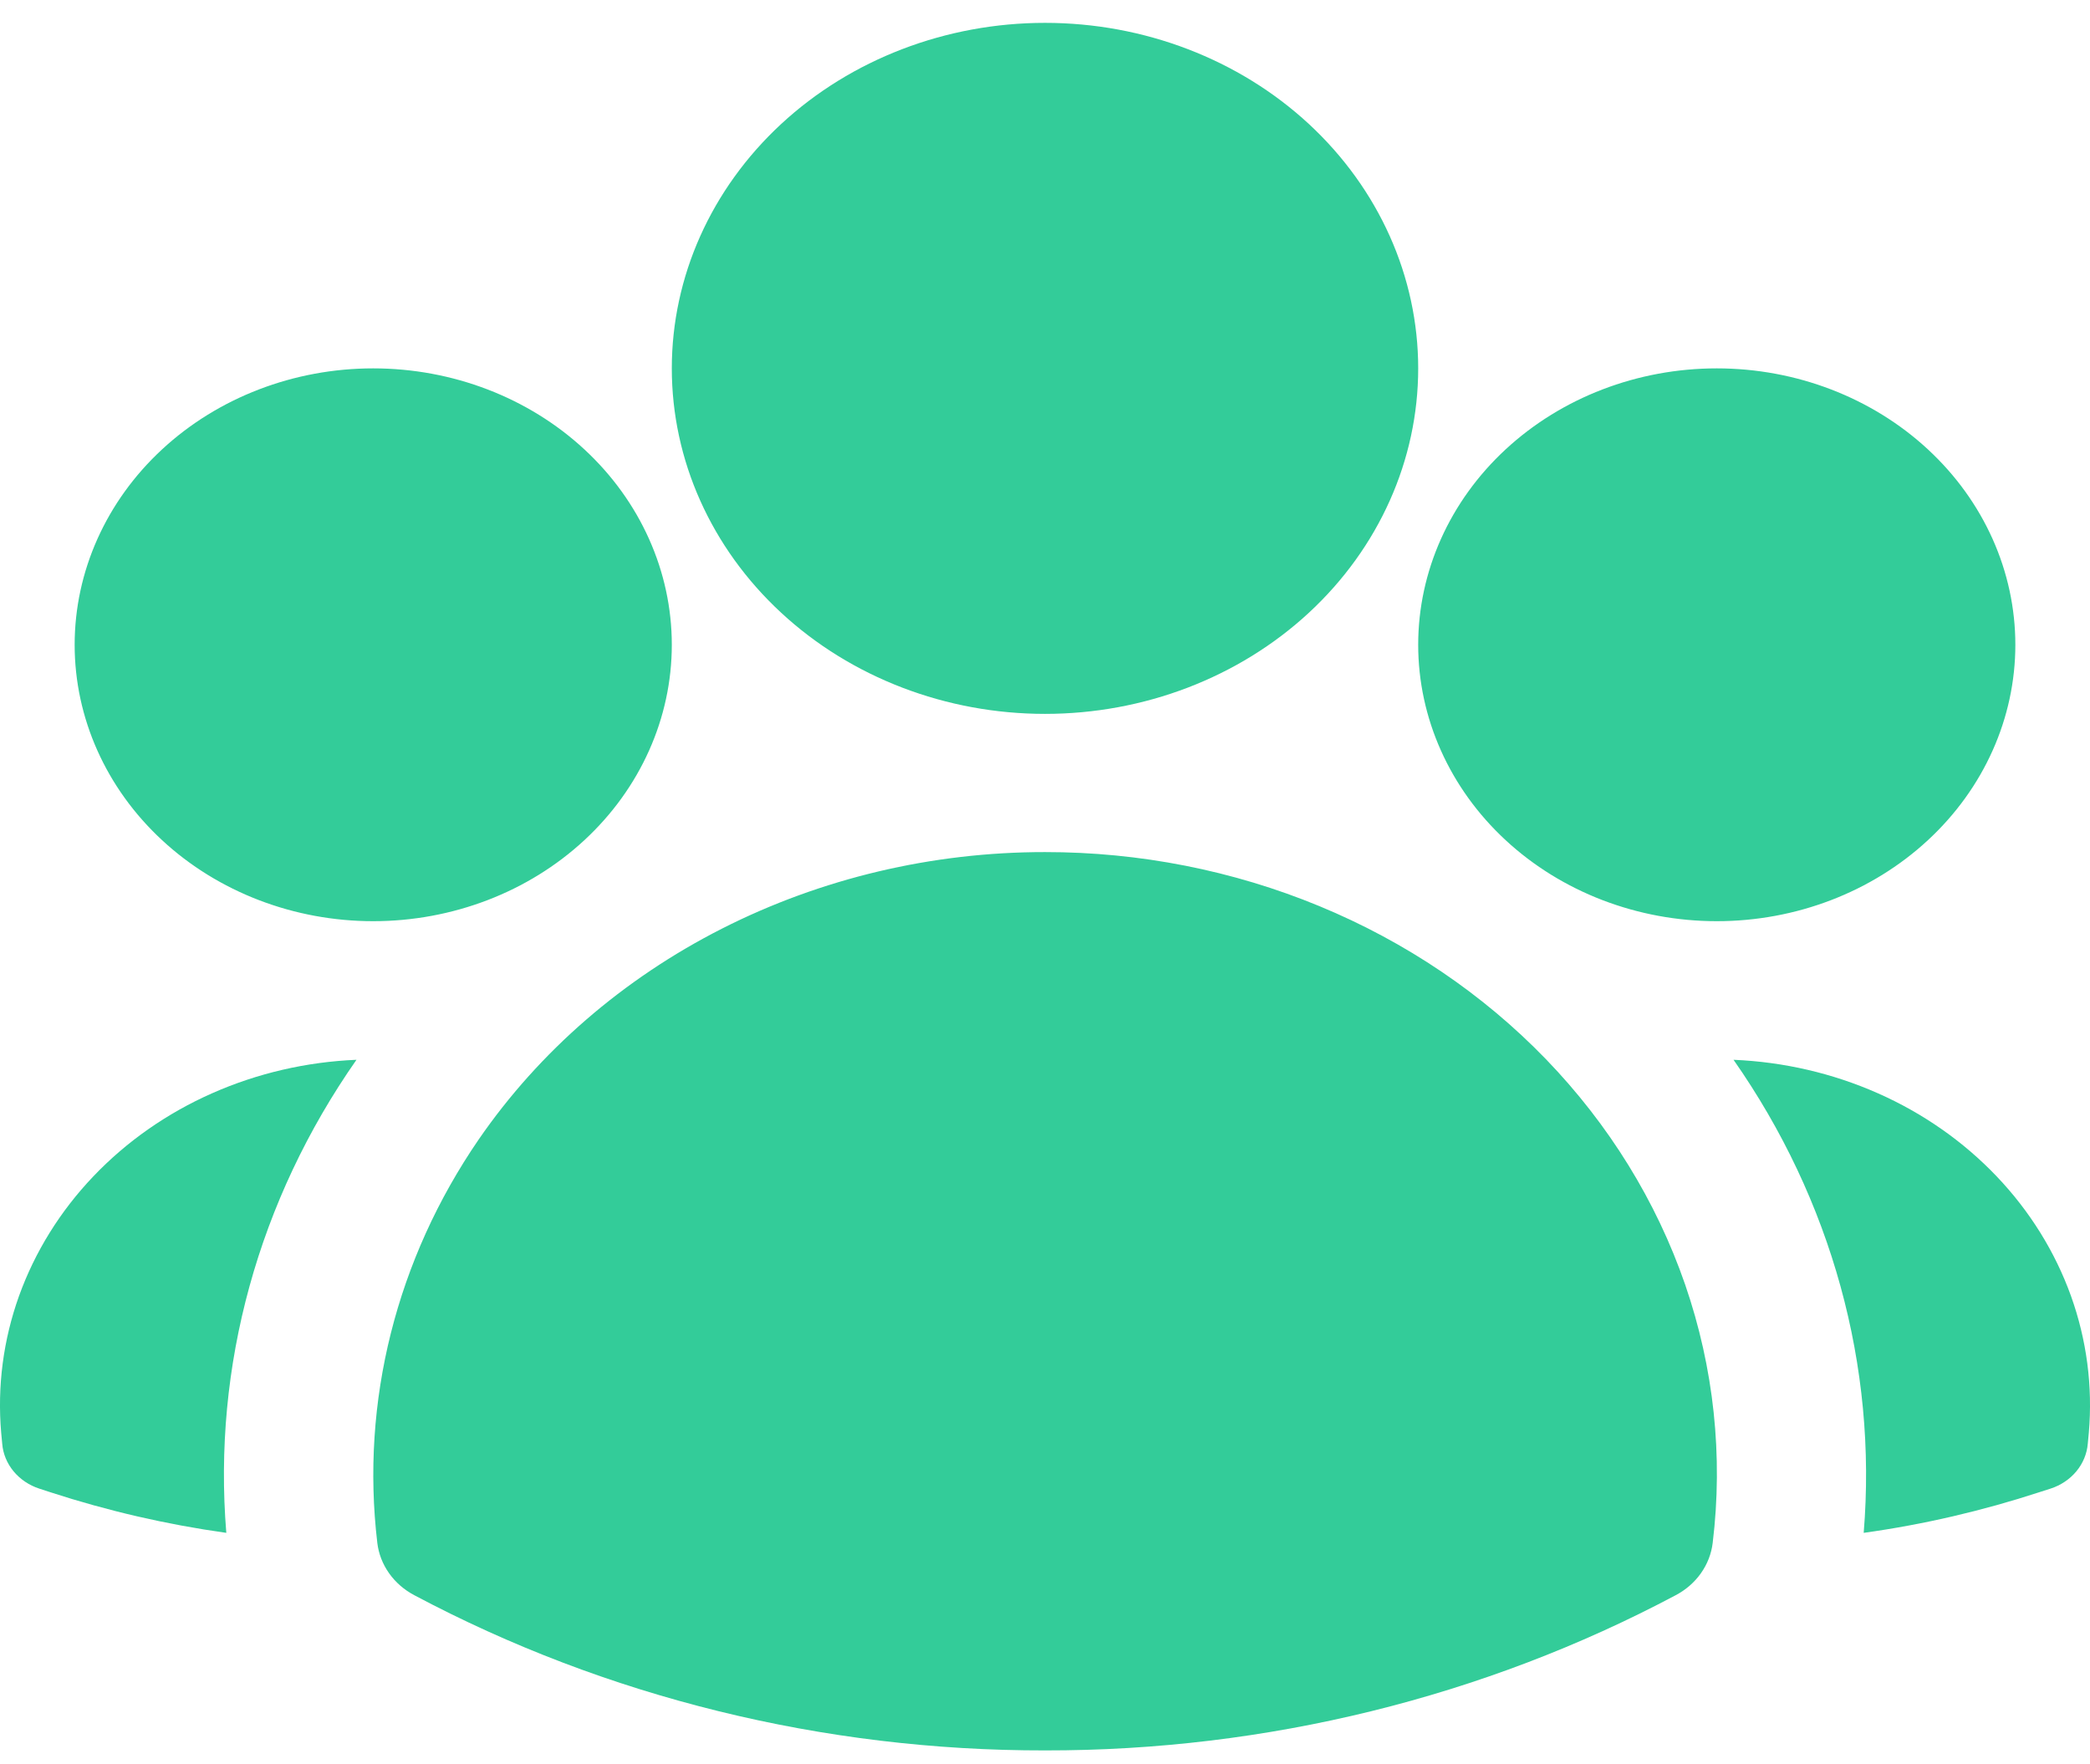
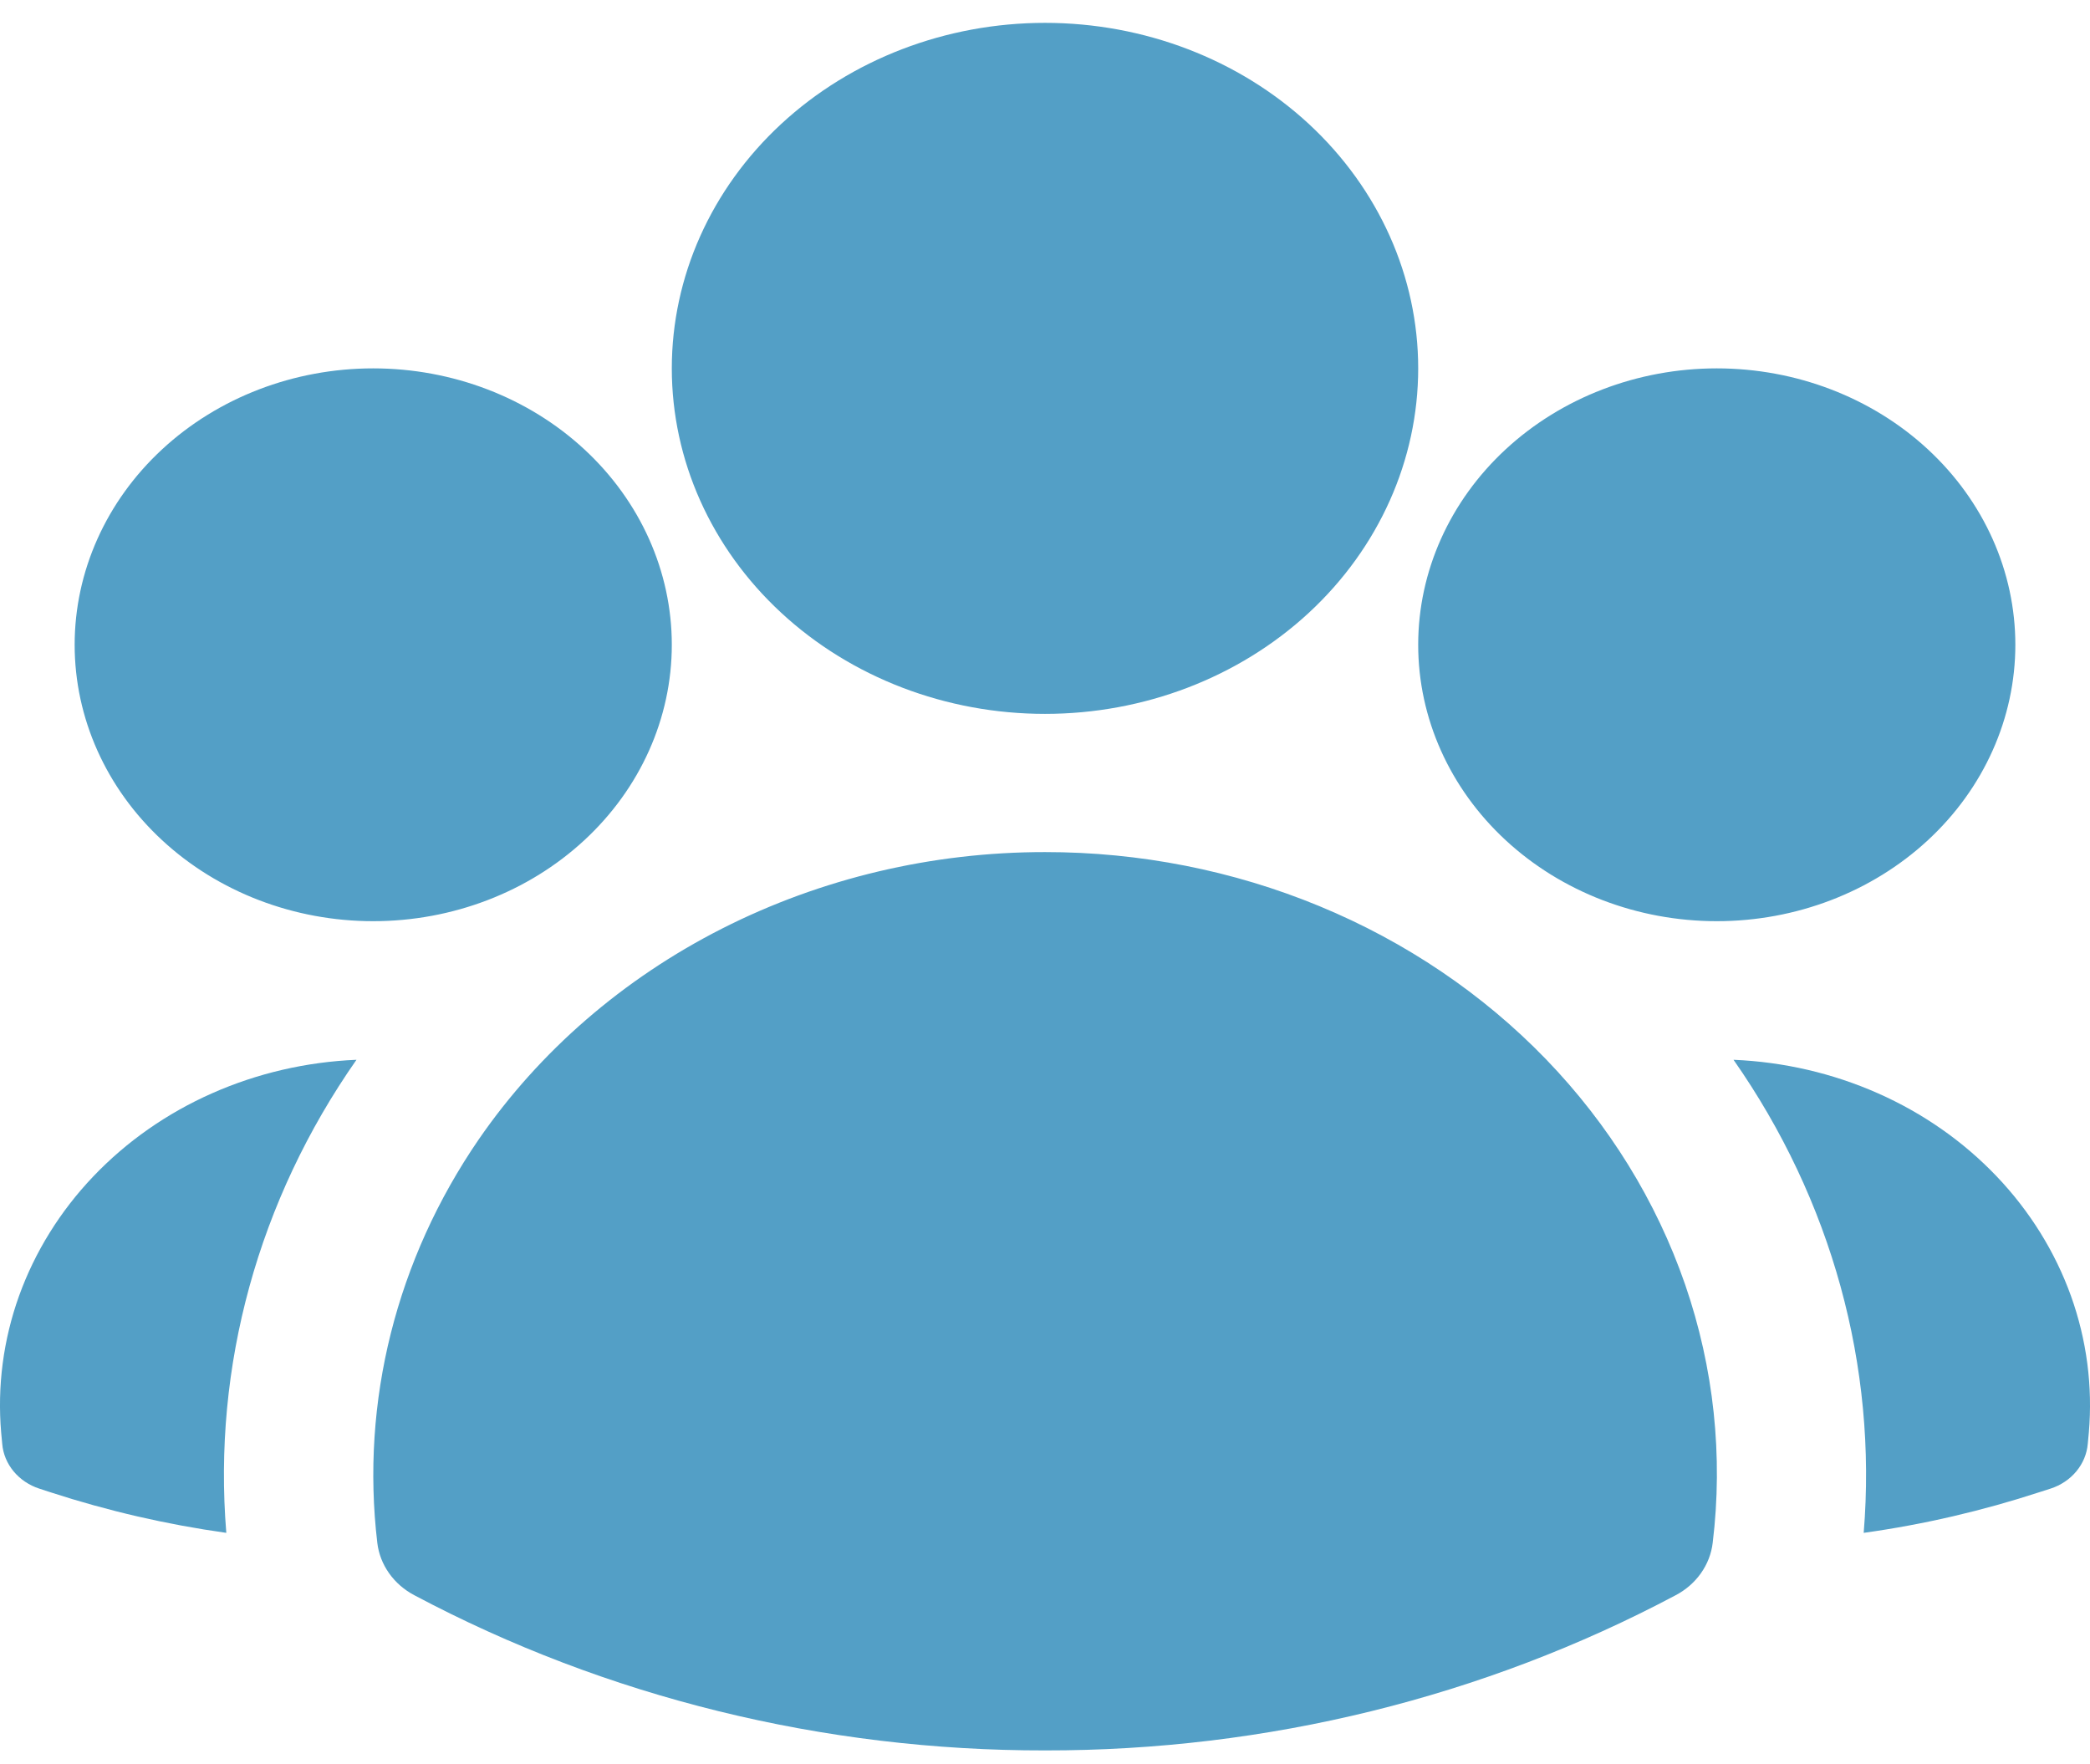
<svg xmlns="http://www.w3.org/2000/svg" width="32" height="27" viewBox="0 0 32 27" fill="none">
  <g id="Contatos">
-     <path id="Vector" fill-rule="evenodd" clip-rule="evenodd" d="M10.286 5.64C10.286 4.237 10.888 2.892 11.96 1.899C13.031 0.907 14.485 0.35 16 0.35C17.516 0.35 18.969 0.907 20.041 1.899C21.112 2.892 21.714 4.237 21.714 5.64C21.714 7.043 21.112 8.389 20.041 9.381C18.969 10.373 17.516 10.93 16 10.93C14.485 10.93 13.031 10.373 11.96 9.381C10.888 8.389 10.286 7.043 10.286 5.64ZM21.714 9.872C21.714 8.75 22.196 7.673 23.053 6.88C23.911 6.086 25.073 5.64 26.286 5.64C27.498 5.64 28.661 6.086 29.518 6.88C30.375 7.673 30.857 8.75 30.857 9.872C30.857 10.994 30.375 12.071 29.518 12.864C28.661 13.658 27.498 14.104 26.286 14.104C25.073 14.104 23.911 13.658 23.053 12.864C22.196 12.071 21.714 10.994 21.714 9.872ZM1.143 9.872C1.143 8.75 1.625 7.673 2.482 6.88C3.339 6.086 4.502 5.64 5.714 5.64C6.927 5.64 8.09 6.086 8.947 6.88C9.804 7.673 10.286 8.75 10.286 9.872C10.286 10.994 9.804 12.071 8.947 12.864C8.09 13.658 6.927 14.104 5.714 14.104C4.502 14.104 3.339 13.658 2.482 12.864C1.625 12.071 1.143 10.994 1.143 9.872ZM7.33 17.445C8.259 16.096 9.541 14.986 11.056 14.217C12.572 13.448 14.272 13.045 16 13.046C17.447 13.045 18.879 13.327 20.2 13.873C21.522 14.419 22.704 15.218 23.669 16.216C24.634 17.215 25.36 18.391 25.801 19.667C26.241 20.944 26.385 22.292 26.223 23.623C26.203 23.789 26.142 23.947 26.043 24.087C25.945 24.226 25.812 24.342 25.656 24.424C22.718 25.985 19.388 26.805 16 26.8C12.612 26.805 9.282 25.986 6.344 24.424C6.188 24.342 6.055 24.226 5.957 24.087C5.858 23.947 5.797 23.789 5.777 23.623C5.521 21.46 6.069 19.281 7.33 17.445Z" fill="#33CC99" />
-     <path id="Vector_2" d="M5.458 16.226C3.956 18.373 3.255 20.918 3.465 23.469C2.55 23.341 1.65 23.133 0.777 22.849L0.602 22.792C0.446 22.741 0.309 22.649 0.208 22.527C0.107 22.405 0.046 22.258 0.034 22.105L0.018 21.935C-0.043 21.226 0.05 20.514 0.292 19.84C0.535 19.166 0.921 18.544 1.429 18.011C1.937 17.478 2.555 17.045 3.247 16.739C3.94 16.432 4.692 16.258 5.458 16.226ZM28.535 23.469C28.745 20.918 28.044 18.373 26.542 16.226C27.308 16.258 28.06 16.432 28.753 16.739C29.445 17.045 30.063 17.478 30.571 18.011C31.079 18.544 31.465 19.166 31.708 19.84C31.95 20.514 32.043 21.226 31.982 21.935L31.966 22.105C31.953 22.258 31.893 22.404 31.792 22.526C31.691 22.648 31.554 22.74 31.398 22.791L31.223 22.847C30.359 23.129 29.461 23.34 28.535 23.469Z" fill="#33CC99" />
+     <path id="Vector" fill-rule="evenodd" clip-rule="evenodd" d="M10.286 5.64C10.286 4.237 10.888 2.892 11.96 1.899C13.031 0.907 14.485 0.35 16 0.35C17.516 0.35 18.969 0.907 20.041 1.899C21.112 2.892 21.714 4.237 21.714 5.64C21.714 7.043 21.112 8.389 20.041 9.381C18.969 10.373 17.516 10.93 16 10.93C14.485 10.93 13.031 10.373 11.96 9.381C10.888 8.389 10.286 7.043 10.286 5.64ZM21.714 9.872C21.714 8.75 22.196 7.673 23.053 6.88C23.911 6.086 25.073 5.64 26.286 5.64C27.498 5.64 28.661 6.086 29.518 6.88C30.375 7.673 30.857 8.75 30.857 9.872C30.857 10.994 30.375 12.071 29.518 12.864C28.661 13.658 27.498 14.104 26.286 14.104C25.073 14.104 23.911 13.658 23.053 12.864C22.196 12.071 21.714 10.994 21.714 9.872ZM1.143 9.872C1.143 8.75 1.625 7.673 2.482 6.88C3.339 6.086 4.502 5.64 5.714 5.64C6.927 5.64 8.09 6.086 8.947 6.88C9.804 7.673 10.286 8.75 10.286 9.872C10.286 10.994 9.804 12.071 8.947 12.864C8.09 13.658 6.927 14.104 5.714 14.104C4.502 14.104 3.339 13.658 2.482 12.864C1.625 12.071 1.143 10.994 1.143 9.872ZM7.33 17.445C8.259 16.096 9.541 14.986 11.056 14.217C12.572 13.448 14.272 13.045 16 13.046C17.447 13.045 18.879 13.327 20.2 13.873C21.522 14.419 22.704 15.218 23.669 16.216C24.634 17.215 25.36 18.391 25.801 19.667C26.241 20.944 26.385 22.292 26.223 23.623C26.203 23.789 26.142 23.947 26.043 24.087C25.945 24.226 25.812 24.342 25.656 24.424C22.718 25.985 19.388 26.805 16 26.8C12.612 26.805 9.282 25.986 6.344 24.424C6.188 24.342 6.055 24.226 5.957 24.087C5.858 23.947 5.797 23.789 5.777 23.623C5.521 21.46 6.069 19.281 7.33 17.445Z" fill="#539FC6" />
+     <path id="Vector_2" d="M5.458 16.226C3.956 18.373 3.255 20.918 3.465 23.469C2.55 23.341 1.65 23.133 0.777 22.849L0.602 22.792C0.446 22.741 0.309 22.649 0.208 22.527C0.107 22.405 0.046 22.258 0.034 22.105L0.018 21.935C-0.043 21.226 0.05 20.514 0.292 19.84C0.535 19.166 0.921 18.544 1.429 18.011C1.937 17.478 2.555 17.045 3.247 16.739C3.94 16.432 4.692 16.258 5.458 16.226ZM28.535 23.469C28.745 20.918 28.044 18.373 26.542 16.226C27.308 16.258 28.06 16.432 28.753 16.739C29.445 17.045 30.063 17.478 30.571 18.011C31.079 18.544 31.465 19.166 31.708 19.84C31.95 20.514 32.043 21.226 31.982 21.935L31.966 22.105C31.953 22.258 31.893 22.404 31.792 22.526C31.691 22.648 31.554 22.74 31.398 22.791L31.223 22.847C30.359 23.129 29.461 23.34 28.535 23.469Z" fill="#539FC6" />
  </g>
</svg>
